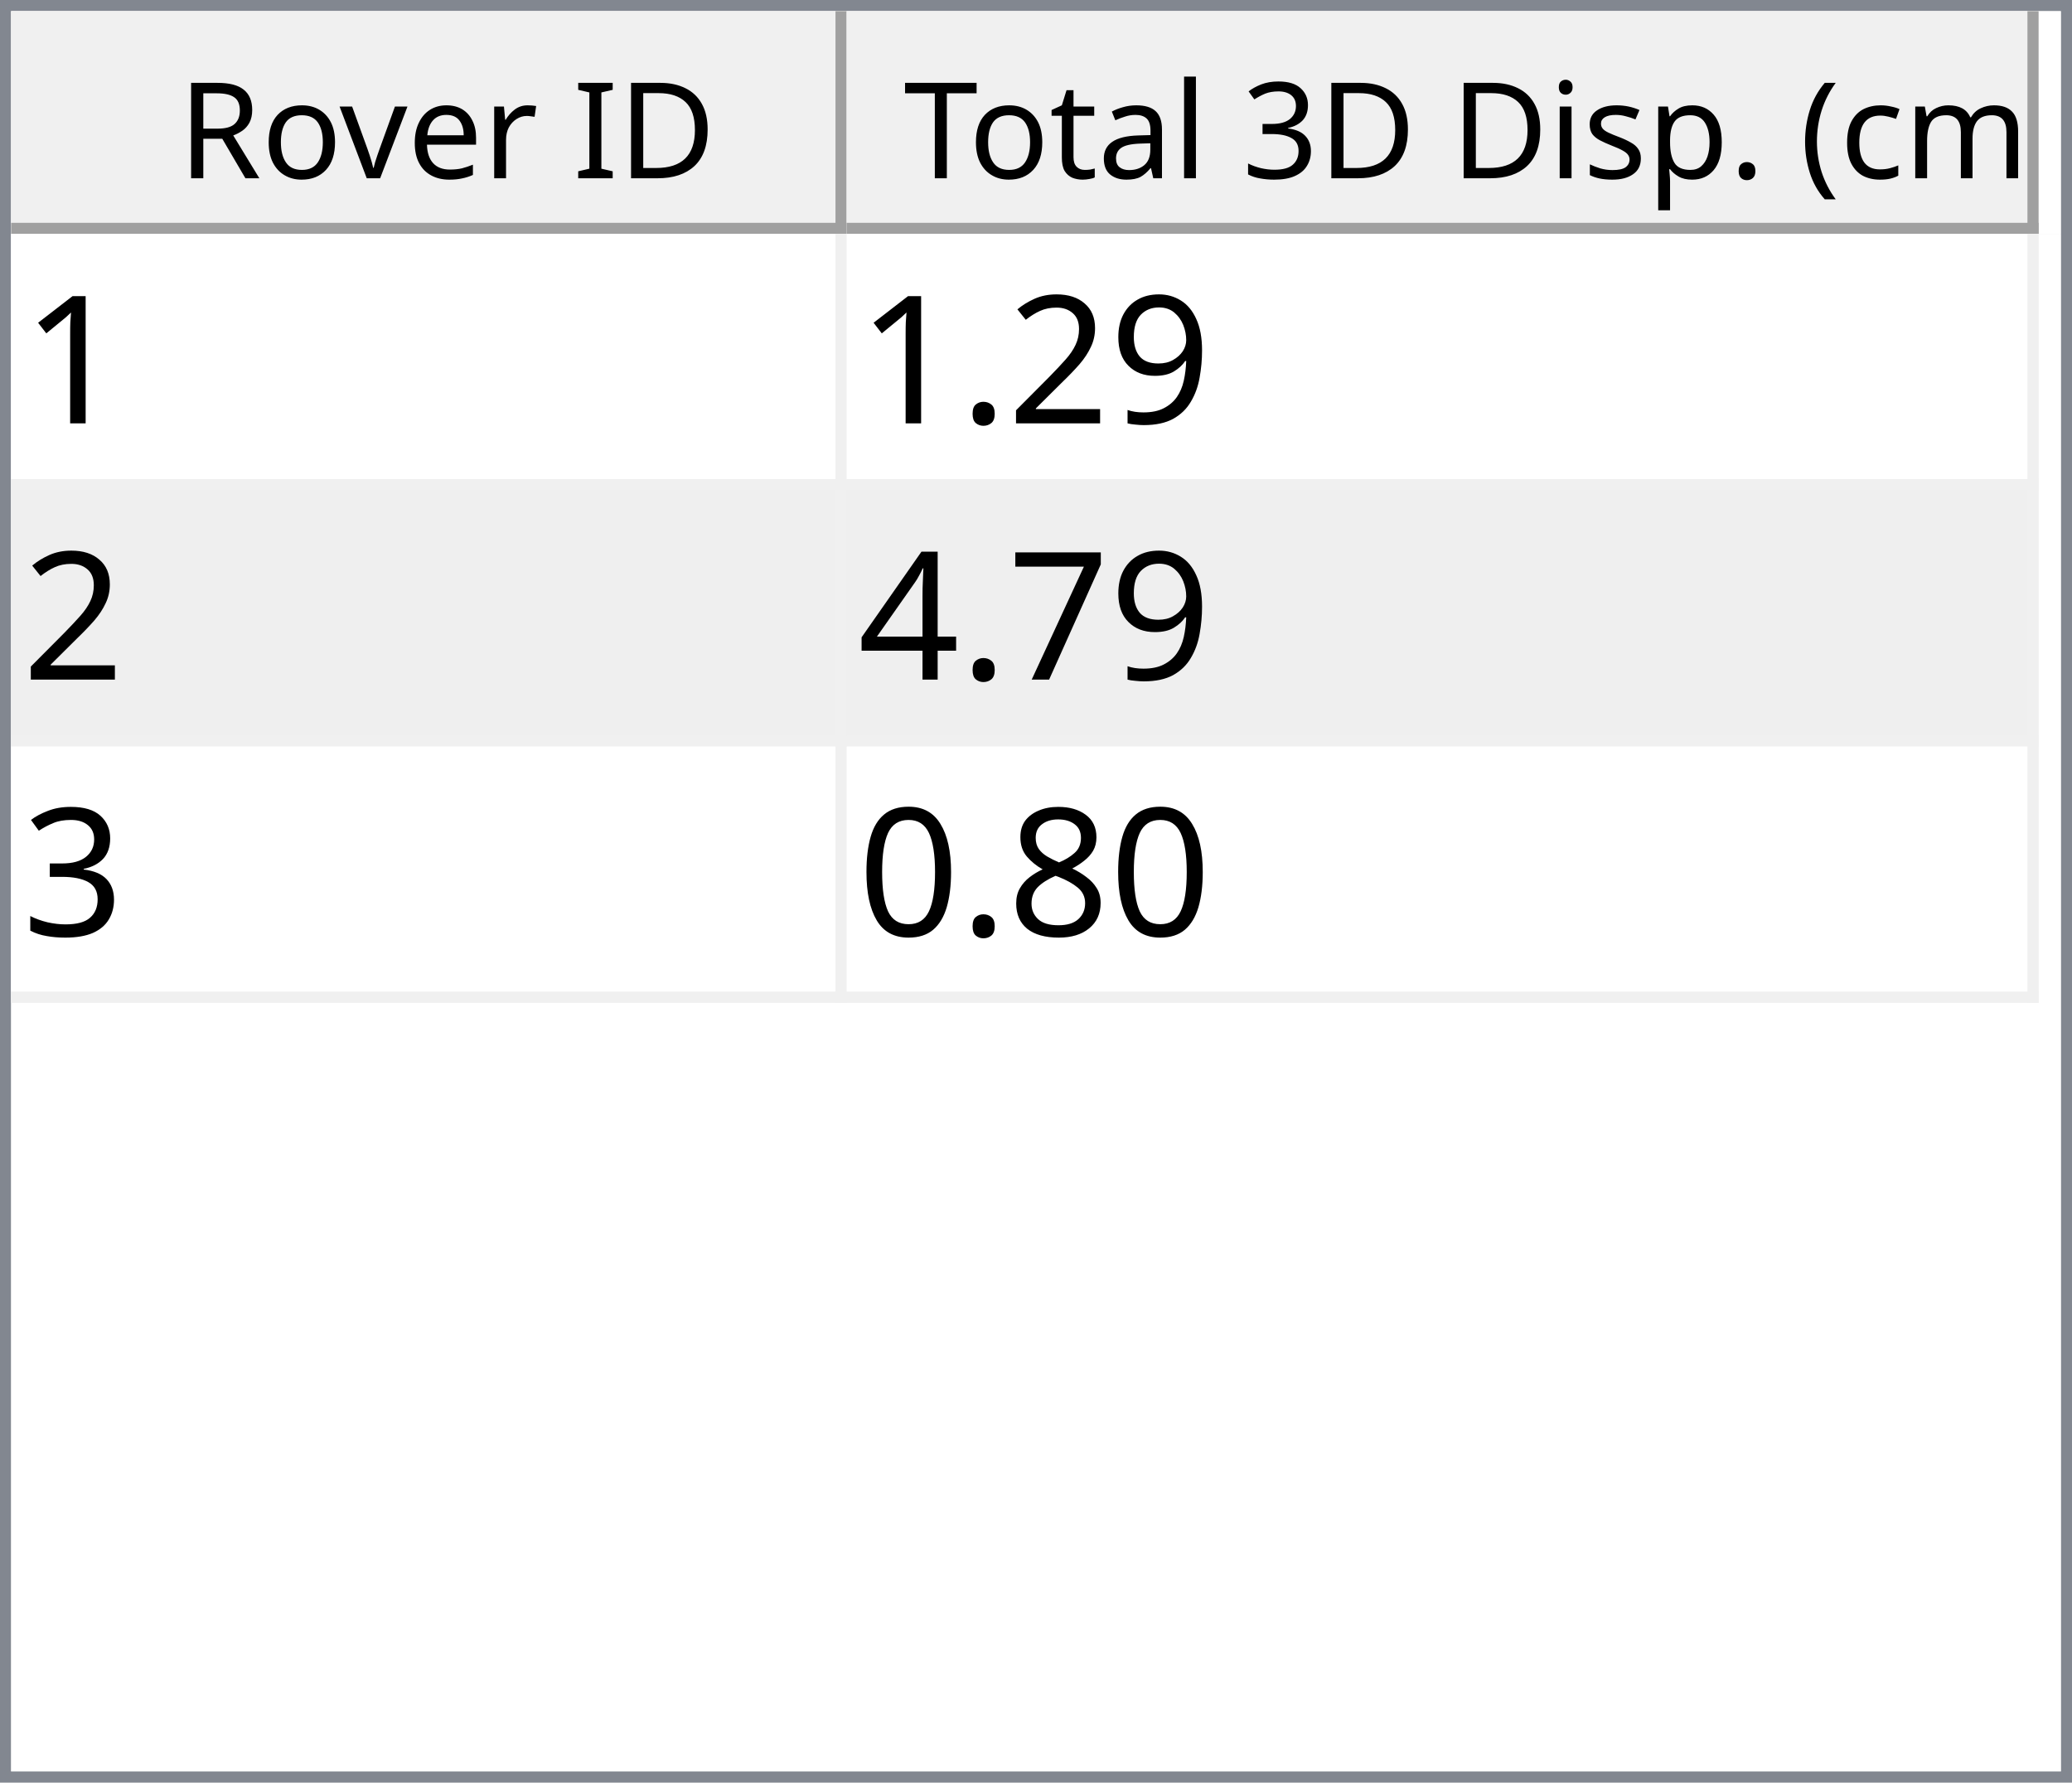
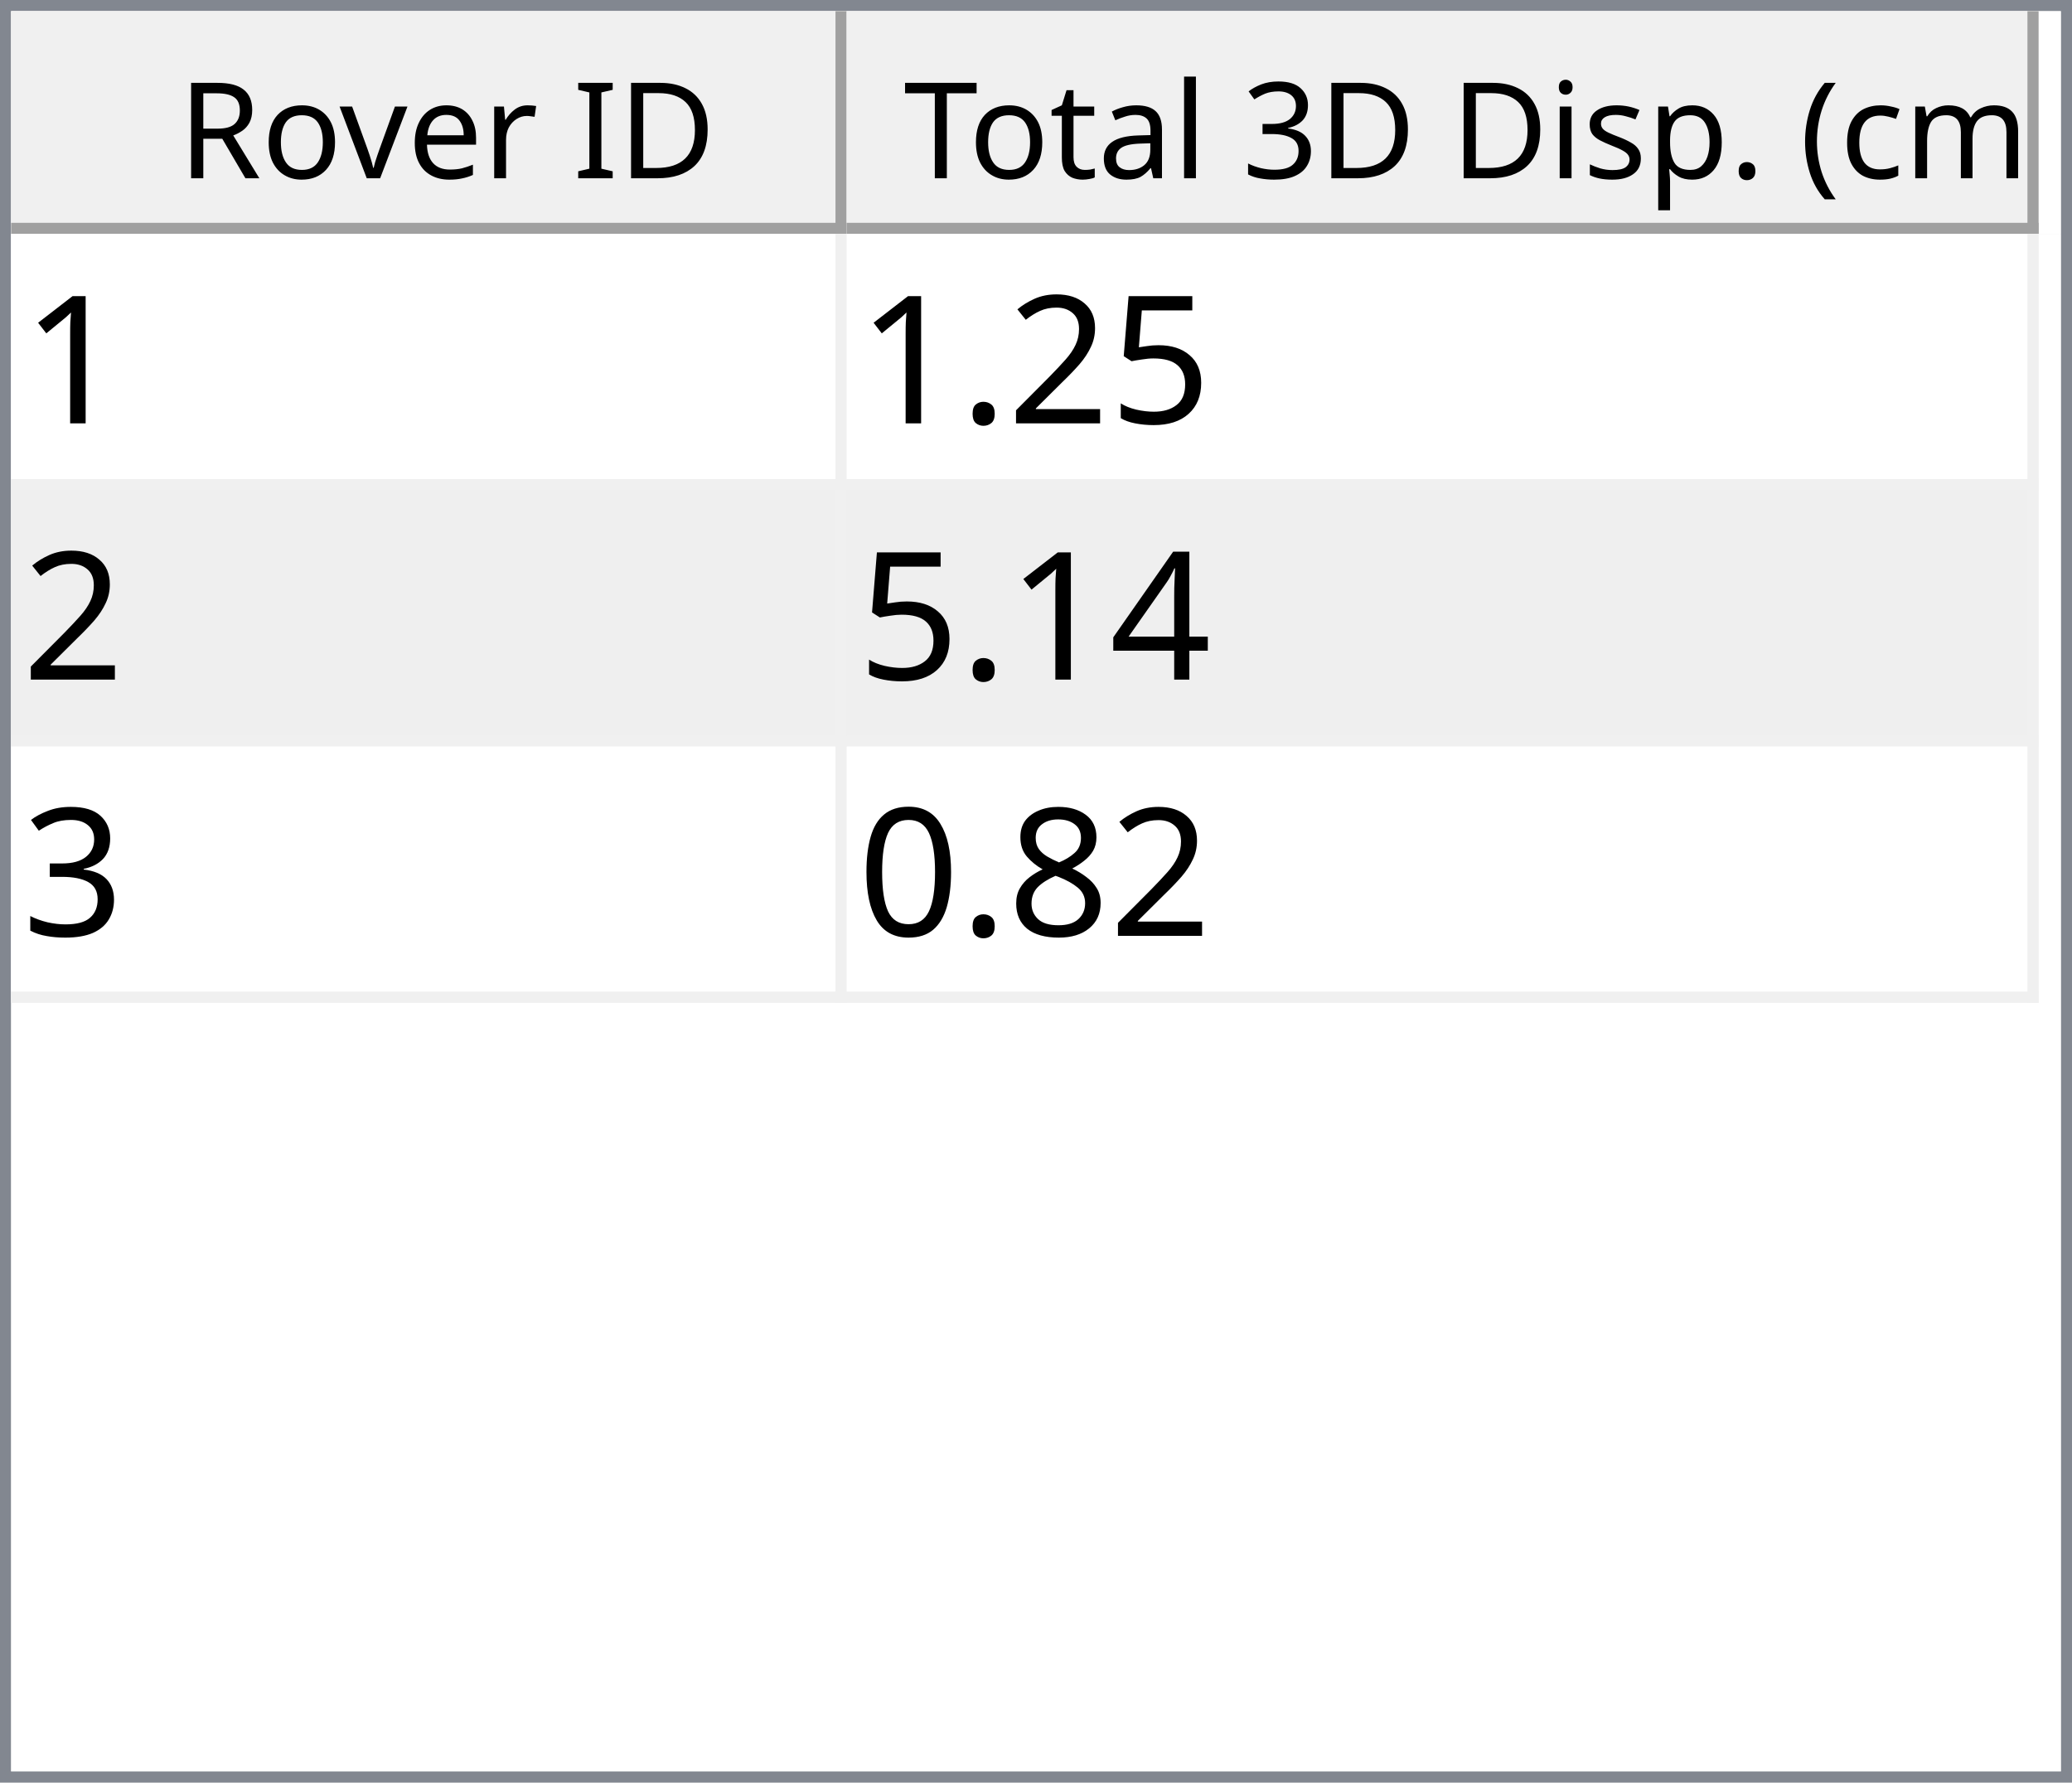
<svg xmlns="http://www.w3.org/2000/svg" style="fill-opacity:1; color-rendering:auto; color-interpolation:auto; text-rendering:auto; stroke:black; stroke-linecap:square; stroke-miterlimit:10; shape-rendering:auto; stroke-opacity:1; fill:black; stroke-dasharray:none; font-weight:normal; stroke-width:1; font-family:'Dialog'; font-style:normal; stroke-linejoin:miter; font-size:12px; stroke-dashoffset:0; image-rendering:auto;" width="186" height="160">
  <defs id="genericDefs" />
  <g>
    <defs id="defs1">
      <clipPath clipPathUnits="userSpaceOnUse" id="clipPath1">
        <path d="M0 0 L186 0 L186 160 L0 160 L0 0 Z" />
      </clipPath>
      <clipPath clipPathUnits="userSpaceOnUse" id="clipPath2">
        <path d="M0 0 L0 160 L186 160 L186 0 Z" />
      </clipPath>
      <clipPath clipPathUnits="userSpaceOnUse" id="clipPath3">
        <path d="M0 0 L0 20 L184 20 L184 0 Z" />
      </clipPath>
      <clipPath clipPathUnits="userSpaceOnUse" id="clipPath4">
        <path d="M0 0 L0 20 L75 20 L75 0 Z" />
      </clipPath>
      <clipPath clipPathUnits="userSpaceOnUse" id="clipPath5">
        <path d="M1 1 L1 19 L74 19 L74 1 Z" />
      </clipPath>
      <clipPath clipPathUnits="userSpaceOnUse" id="clipPath6">
        <path d="M0 0 L0 18 L73 18 L73 0 Z" />
      </clipPath>
      <clipPath clipPathUnits="userSpaceOnUse" id="clipPath7">
        <path d="M-0.5 -0.5 L-0.5 19.5 L74.5 19.5 L74.5 -0.5 Z" />
      </clipPath>
      <clipPath clipPathUnits="userSpaceOnUse" id="clipPath8">
        <path d="M0 0 L0 20 L107 20 L107 0 Z" />
      </clipPath>
      <clipPath clipPathUnits="userSpaceOnUse" id="clipPath9">
        <path d="M1 1 L1 19 L106 19 L106 1 Z" />
      </clipPath>
      <clipPath clipPathUnits="userSpaceOnUse" id="clipPath10">
        <path d="M0 0 L0 18 L105 18 L105 0 Z" />
      </clipPath>
      <clipPath clipPathUnits="userSpaceOnUse" id="clipPath11">
        <path d="M-0.5 -0.5 L-0.5 19.5 L106.5 19.5 L106.5 -0.5 Z" />
      </clipPath>
      <clipPath clipPathUnits="userSpaceOnUse" id="clipPath12">
        <path d="M0 0 L0 138 L184 138 L184 0 Z" />
      </clipPath>
      <clipPath clipPathUnits="userSpaceOnUse" id="clipPath13">
        <path d="M0 0 L0 69 L182 69 L182 0 Z" />
      </clipPath>
      <clipPath clipPathUnits="userSpaceOnUse" id="clipPath14">
        <path d="M-0.5 -0.5 L-0.5 68.5 L181.5 68.5 L181.5 -0.5 Z" />
      </clipPath>
      <clipPath clipPathUnits="userSpaceOnUse" id="clipPath15">
        <path d="M0 0 L0 22 L74 22 L74 0 Z" />
      </clipPath>
      <clipPath clipPathUnits="userSpaceOnUse" id="clipPath16">
        <path d="M0 0 L0 22 L106 22 L106 0 Z" />
      </clipPath>
      <font horiz-adv-x="64.551" id="font1">
        <font-face ascent="107.91" descent="25.098" units-per-em="100" style="font-style:normal; font-family:Segoe UI; font-weight:normal;" />
        <missing-glyph horiz-adv-x="64.551" d="M8.109 0 L8.109 68.266 L56.453 68.266 L56.453 0 L8.109 0 ZM15.328 7.234 L49.219 7.234 L49.219 61.031 L15.328 61.031 L15.328 7.234 Z" />
        <glyph unicode="D" horiz-adv-x="70.117" d="M9.188 0 L9.188 70.016 L28.516 70.016 Q65.531 70.016 65.531 35.891 Q65.531 19.672 55.25 9.836 Q44.969 0 27.734 0 L9.188 0 ZM17.391 62.594 L17.391 7.422 L27.828 7.422 Q41.609 7.422 49.273 14.797 Q56.938 22.172 56.938 35.688 Q56.938 62.594 28.328 62.594 L17.391 62.594 Z" />
        <glyph unicode="I" horiz-adv-x="26.611" d="M17.391 0 L9.188 0 L9.188 70.016 L17.391 70.016 L17.391 0 Z" />
        <glyph unicode=" " horiz-adv-x="27.393" d="" />
        <glyph unicode="r" horiz-adv-x="34.766" d="M34.188 41.891 Q32.078 43.5 28.125 43.5 Q23 43.5 19.555 38.672 Q16.109 33.844 16.109 25.484 L16.109 0 L8.109 0 L8.109 50 L16.109 50 L16.109 39.703 L16.312 39.703 Q18.016 44.969 21.531 47.922 Q25.047 50.875 29.391 50.875 Q32.516 50.875 34.188 50.203 L34.188 41.891 Z" />
        <glyph unicode="e" horiz-adv-x="52.295" d="M48.297 23 L12.984 23 Q13.188 14.656 17.484 10.109 Q21.781 5.562 29.297 5.562 Q37.75 5.562 44.828 11.141 L44.828 3.609 Q38.234 -1.172 27.391 -1.172 Q16.797 -1.172 10.742 5.641 Q4.688 12.453 4.688 24.812 Q4.688 36.469 11.305 43.82 Q17.922 51.172 27.734 51.172 Q37.547 51.172 42.922 44.828 Q48.297 38.484 48.297 27.203 L48.297 23 ZM40.094 29.781 Q40.047 36.719 36.75 40.578 Q33.453 44.438 27.594 44.438 Q21.922 44.438 17.969 40.383 Q14.016 36.328 13.094 29.781 L40.094 29.781 Z" />
        <glyph unicode="v" horiz-adv-x="47.9" d="M47.406 50 L27.484 0 L19.625 0 L0.688 50 L9.469 50 L22.172 13.672 Q23.578 9.672 23.922 6.688 L24.125 6.688 Q24.609 10.453 25.688 13.484 L38.969 50 L47.406 50 Z" />
        <glyph unicode="o" horiz-adv-x="58.594" d="M29 -1.172 Q17.922 -1.172 11.305 5.836 Q4.688 12.844 4.688 24.422 Q4.688 37.016 11.57 44.094 Q18.453 51.172 30.172 51.172 Q41.359 51.172 47.633 44.289 Q53.906 37.406 53.906 25.203 Q53.906 13.234 47.141 6.031 Q40.375 -1.172 29 -1.172 ZM29.594 44.438 Q21.875 44.438 17.383 39.188 Q12.891 33.938 12.891 24.703 Q12.891 15.828 17.43 10.695 Q21.969 5.562 29.594 5.562 Q37.359 5.562 41.531 10.594 Q45.703 15.625 45.703 24.906 Q45.703 34.281 41.531 39.359 Q37.359 44.438 29.594 44.438 Z" />
        <glyph unicode="R" horiz-adv-x="59.814" d="M59.375 0 L49.609 0 L37.891 19.625 Q36.281 22.359 34.766 24.289 Q33.25 26.219 31.664 27.438 Q30.078 28.656 28.25 29.219 Q26.422 29.781 24.125 29.781 L17.391 29.781 L17.391 0 L9.188 0 L9.188 70.016 L30.078 70.016 Q34.672 70.016 38.555 68.867 Q42.438 67.719 45.289 65.375 Q48.141 63.031 49.758 59.547 Q51.375 56.062 51.375 51.375 Q51.375 47.703 50.273 44.656 Q49.172 41.609 47.148 39.211 Q45.125 36.812 42.266 35.133 Q39.406 33.453 35.844 32.516 L35.844 32.328 Q37.594 31.547 38.891 30.547 Q40.188 29.547 41.359 28.18 Q42.531 26.812 43.68 25.078 Q44.828 23.344 46.234 21.047 L59.375 0 ZM17.391 62.594 L17.391 37.203 L28.516 37.203 Q31.594 37.203 34.203 38.133 Q36.812 39.062 38.719 40.797 Q40.625 42.531 41.703 45.047 Q42.781 47.562 42.781 50.688 Q42.781 56.297 39.141 59.445 Q35.5 62.594 28.609 62.594 L17.391 62.594 Z" />
        <glyph unicode=")" horiz-adv-x="30.176" d="M8.297 -15.922 L1.172 -15.922 Q16.406 2.344 16.406 26.812 Q16.406 51.469 1.078 70.016 L8.297 70.016 Q23.531 52.156 23.531 26.703 Q23.531 1.375 8.297 -15.922 Z" />
        <glyph unicode="m" horiz-adv-x="86.133" d="M79.109 0 L71.094 0 L71.094 28.719 Q71.094 37.016 68.531 40.727 Q65.969 44.438 59.906 44.438 Q54.781 44.438 51.195 39.75 Q47.609 35.062 47.609 28.516 L47.609 0 L39.594 0 L39.594 29.688 Q39.594 44.438 28.219 44.438 Q22.953 44.438 19.531 40.016 Q16.109 35.594 16.109 28.516 L16.109 0 L8.109 0 L8.109 50 L16.109 50 L16.109 42.094 L16.312 42.094 Q21.625 51.172 31.844 51.172 Q36.969 51.172 40.773 48.312 Q44.578 45.453 46 40.828 Q51.562 51.172 62.594 51.172 Q79.109 51.172 79.109 30.812 L79.109 0 Z" />
        <glyph unicode="c" horiz-adv-x="46.191" d="M42.188 2.297 Q36.422 -1.172 28.516 -1.172 Q17.828 -1.172 11.258 5.789 Q4.688 12.75 4.688 23.828 Q4.688 36.188 11.766 43.68 Q18.844 51.172 30.672 51.172 Q37.25 51.172 42.281 48.734 L42.281 40.531 Q36.719 44.438 30.375 44.438 Q22.703 44.438 17.797 38.945 Q12.891 33.453 12.891 24.516 Q12.891 15.719 17.508 10.641 Q22.125 5.562 29.891 5.562 Q36.422 5.562 42.188 9.906 L42.188 2.297 Z" />
        <glyph unicode="(" horiz-adv-x="30.176" d="M29.109 -15.922 L21.969 -15.922 Q6.844 1.375 6.844 26.703 Q6.844 52.156 21.969 70.016 L29.203 70.016 Q13.875 51.469 13.875 26.812 Q13.875 2.344 29.109 -15.922 Z" />
        <glyph unicode="." horiz-adv-x="21.68" d="M10.891 -1.078 Q8.641 -1.078 7.055 0.539 Q5.469 2.156 5.469 4.391 Q5.469 6.641 7.055 8.273 Q8.641 9.906 10.891 9.906 Q13.188 9.906 14.797 8.273 Q16.406 6.641 16.406 4.391 Q16.406 2.156 14.797 0.539 Q13.188 -1.078 10.891 -1.078 Z" />
        <glyph unicode="p" horiz-adv-x="58.789" d="M16.312 7.234 L16.109 7.234 L16.109 -23 L8.109 -23 L8.109 50 L16.109 50 L16.109 41.219 L16.312 41.219 Q22.219 51.172 33.594 51.172 Q43.266 51.172 48.688 44.461 Q54.109 37.75 54.109 26.469 Q54.109 13.922 48 6.375 Q41.891 -1.172 31.297 -1.172 Q21.578 -1.172 16.312 7.234 ZM16.109 27.391 L16.109 20.406 Q16.109 14.203 20.141 9.883 Q24.172 5.562 30.375 5.562 Q37.641 5.562 41.773 11.133 Q45.906 16.703 45.906 26.609 Q45.906 34.969 42.047 39.703 Q38.188 44.438 31.594 44.438 Q24.609 44.438 20.359 39.578 Q16.109 34.719 16.109 27.391 Z" />
        <glyph unicode="s" horiz-adv-x="42.432" d="M5.078 1.812 L5.078 10.406 Q11.625 5.562 19.484 5.562 Q30.031 5.562 30.031 12.594 Q30.031 14.594 29.125 15.992 Q28.219 17.391 26.68 18.461 Q25.141 19.531 23.07 20.383 Q21 21.234 18.609 22.172 Q15.281 23.484 12.766 24.828 Q10.25 26.172 8.57 27.859 Q6.891 29.547 6.031 31.695 Q5.172 33.844 5.172 36.719 Q5.172 40.234 6.789 42.945 Q8.406 45.656 11.086 47.484 Q13.766 49.312 17.211 50.242 Q20.656 51.172 24.312 51.172 Q30.812 51.172 35.938 48.922 L35.938 40.828 Q30.422 44.438 23.25 44.438 Q21 44.438 19.195 43.922 Q17.391 43.406 16.094 42.477 Q14.797 41.547 14.086 40.258 Q13.375 38.969 13.375 37.406 Q13.375 35.453 14.086 34.133 Q14.797 32.812 16.164 31.789 Q17.531 30.766 19.484 29.938 Q21.438 29.109 23.922 28.125 Q27.25 26.859 29.883 25.516 Q32.516 24.172 34.375 22.484 Q36.234 20.797 37.234 18.602 Q38.234 16.406 38.234 13.375 Q38.234 9.672 36.602 6.938 Q34.969 4.203 32.234 2.398 Q29.5 0.594 25.93 -0.289 Q22.359 -1.172 18.453 -1.172 Q10.75 -1.172 5.078 1.812 Z" />
        <glyph unicode="i" horiz-adv-x="24.219" d="M12.203 62.703 Q10.062 62.703 8.547 64.164 Q7.031 65.625 7.031 67.875 Q7.031 70.125 8.547 71.609 Q10.062 73.094 12.203 73.094 Q14.406 73.094 15.945 71.609 Q17.484 70.125 17.484 67.875 Q17.484 65.719 15.945 64.211 Q14.406 62.703 12.203 62.703 ZM16.109 0 L8.109 0 L8.109 50 L16.109 50 L16.109 0 Z" />
        <glyph unicode="3" horiz-adv-x="53.906" d="M46.531 19.828 Q46.531 15.094 44.75 11.211 Q42.969 7.328 39.719 4.57 Q36.469 1.812 31.93 0.297 Q27.391 -1.219 21.922 -1.219 Q11.922 -1.219 6 2.594 L6 11.188 Q13.094 5.609 22.219 5.609 Q25.875 5.609 28.828 6.539 Q31.781 7.469 33.906 9.227 Q36.031 10.984 37.18 13.477 Q38.328 15.969 38.328 19.094 Q38.328 32.812 18.797 32.812 L12.984 32.812 L12.984 39.594 L18.5 39.594 Q35.797 39.594 35.797 52.484 Q35.797 64.406 22.609 64.406 Q15.188 64.406 8.688 59.422 L8.688 67.188 Q15.375 71.188 24.609 71.188 Q29 71.188 32.57 69.969 Q36.141 68.75 38.68 66.555 Q41.219 64.359 42.609 61.281 Q44 58.203 44 54.5 Q44 40.672 30.031 36.719 L30.031 36.531 Q33.594 36.141 36.625 34.797 Q39.656 33.453 41.852 31.305 Q44.047 29.156 45.289 26.25 Q46.531 23.344 46.531 19.828 Z" />
        <glyph unicode="l" horiz-adv-x="24.219" d="M16.109 0 L8.109 0 L8.109 74.031 L16.109 74.031 L16.109 0 Z" />
        <glyph unicode="a" horiz-adv-x="50.879" d="M43.891 0 L35.891 0 L35.891 7.812 L35.688 7.812 Q30.469 -1.172 20.312 -1.172 Q12.844 -1.172 8.617 2.781 Q4.391 6.734 4.391 13.281 Q4.391 27.297 20.906 29.594 L35.891 31.688 Q35.891 44.438 25.594 44.438 Q16.547 44.438 9.281 38.281 L9.281 46.484 Q16.656 51.172 26.266 51.172 Q43.891 51.172 43.891 32.516 L43.891 0 ZM35.891 25.297 L23.828 23.641 Q18.266 22.859 15.43 20.875 Q12.594 18.891 12.594 13.875 Q12.594 10.203 15.211 7.883 Q17.828 5.562 22.172 5.562 Q28.125 5.562 32.008 9.742 Q35.891 13.922 35.891 20.312 L35.891 25.297 Z" />
        <glyph unicode="t" horiz-adv-x="33.887" d="M31.297 0.484 Q28.469 -1.078 23.828 -1.078 Q10.688 -1.078 10.688 13.578 L10.688 43.172 L2.094 43.172 L2.094 50 L10.688 50 L10.688 62.203 L18.703 64.797 L18.703 50 L31.297 50 L31.297 43.172 L18.703 43.172 L18.703 14.984 Q18.703 9.969 20.414 7.82 Q22.125 5.672 26.078 5.672 Q29.109 5.672 31.297 7.328 L31.297 0.484 Z" />
        <glyph unicode="T" horiz-adv-x="52.393" d="M50.594 62.594 L30.375 62.594 L30.375 0 L22.172 0 L22.172 62.594 L2 62.594 L2 70.016 L50.594 70.016 L50.594 62.594 Z" />
      </font>
      <font horiz-adv-x="75.0" id="font2">
        <font-face ascent="100.537" descent="21.973" units-per-em="100" style="font-style:normal; font-family:sans-serif; font-weight:normal;" />
        <missing-glyph horiz-adv-x="75.0" d="M12.5 0 L12.5 62.5 L62.5 62.5 L62.5 0 L12.5 0 ZM14.062 1.562 L60.938 1.562 L60.938 60.938 L14.062 60.938 L14.062 1.562 Z" />
        <glyph unicode="1" horiz-adv-x="55.615" d="M37.25 0 L28.469 0 L28.469 56 Q25.297 52.984 20.141 49.953 Q14.984 46.922 10.891 45.406 L10.891 53.906 Q18.266 57.375 23.781 62.305 Q29.297 67.234 31.594 71.875 L37.25 71.875 L37.25 0 Z" />
-         <glyph unicode="9" horiz-adv-x="55.615" d="M5.469 16.547 L13.922 17.328 Q14.984 11.375 18.016 8.688 Q21.047 6 25.781 6 Q29.828 6 32.883 7.859 Q35.938 9.719 37.891 12.82 Q39.844 15.922 41.164 21.195 Q42.484 26.469 42.484 31.938 Q42.484 32.516 42.438 33.688 Q39.797 29.5 35.234 26.883 Q30.672 24.266 25.344 24.266 Q16.453 24.266 10.305 30.711 Q4.156 37.156 4.156 47.703 Q4.156 58.594 10.578 65.234 Q17 71.875 26.656 71.875 Q33.641 71.875 39.43 68.117 Q45.219 64.359 48.219 57.398 Q51.219 50.438 51.219 37.25 Q51.219 23.531 48.242 15.406 Q45.266 7.281 39.383 3.031 Q33.5 -1.219 25.594 -1.219 Q17.188 -1.219 11.867 3.445 Q6.547 8.109 5.469 16.547 ZM41.453 48.141 Q41.453 55.719 37.43 60.156 Q33.406 64.594 27.734 64.594 Q21.875 64.594 17.531 59.812 Q13.188 55.031 13.188 47.406 Q13.188 40.578 17.312 36.305 Q21.438 32.031 27.484 32.031 Q33.594 32.031 37.523 36.305 Q41.453 40.578 41.453 48.141 Z" />
+         <glyph unicode="5" horiz-adv-x="55.615" d="M4.156 18.75 L13.375 19.531 Q14.406 12.797 18.141 9.398 Q21.875 6 27.156 6 Q33.5 6 37.891 10.789 Q42.281 15.578 42.281 23.484 Q42.281 31 38.062 35.352 Q33.844 39.703 27 39.703 Q22.75 39.703 19.336 37.773 Q15.922 35.844 13.969 32.766 L5.719 33.844 L12.641 70.609 L48.25 70.609 L48.25 62.203 L19.672 62.203 L15.828 42.969 Q22.266 47.469 29.344 47.469 Q38.719 47.469 45.164 40.969 Q51.609 34.469 51.609 24.266 Q51.609 14.547 45.953 7.469 Q39.062 -1.219 27.156 -1.219 Q17.391 -1.219 11.211 4.25 Q5.031 9.719 4.156 18.75 Z" />
        <glyph unicode="2" horiz-adv-x="55.615" d="M50.344 8.453 L50.344 0 L3.031 0 Q2.938 3.172 4.047 6.109 Q5.859 10.938 9.836 15.625 Q13.812 20.312 21.344 26.469 Q33.016 36.031 37.117 41.625 Q41.219 47.219 41.219 52.203 Q41.219 57.422 37.477 61.008 Q33.734 64.594 27.734 64.594 Q21.391 64.594 17.578 60.789 Q13.766 56.984 13.719 50.25 L4.688 51.172 Q5.609 61.281 11.664 66.578 Q17.719 71.875 27.938 71.875 Q38.234 71.875 44.242 66.164 Q50.25 60.453 50.25 52 Q50.25 47.703 48.492 43.555 Q46.734 39.406 42.656 34.812 Q38.578 30.219 29.109 22.219 Q21.188 15.578 18.945 13.211 Q16.703 10.844 15.234 8.453 L50.344 8.453 Z" />
        <glyph unicode="." horiz-adv-x="27.783" d="M9.078 0 L9.078 10.016 L19.094 10.016 L19.094 0 L9.078 0 Z" />
-         <glyph unicode="7" horiz-adv-x="55.615" d="M4.734 62.203 L4.734 70.656 L51.078 70.656 L51.078 63.812 Q44.234 56.547 37.523 44.484 Q30.812 32.422 27.156 19.672 Q24.516 10.688 23.781 0 L14.75 0 Q14.891 8.453 18.062 20.414 Q21.234 32.375 27.172 43.484 Q33.109 54.594 39.797 62.203 L4.734 62.203 Z" />
        <glyph unicode="4" horiz-adv-x="55.615" d="M32.328 0 L32.328 17.141 L1.266 17.141 L1.266 25.203 L33.938 71.578 L41.109 71.578 L41.109 25.203 L50.781 25.203 L50.781 17.141 L41.109 17.141 L41.109 0 L32.328 0 ZM32.328 25.203 L32.328 57.469 L9.906 25.203 L32.328 25.203 Z" />
        <glyph unicode="3" horiz-adv-x="55.615" d="M4.203 18.891 L12.984 20.062 Q14.5 12.594 18.141 9.297 Q21.781 6 27 6 Q33.203 6 37.477 10.297 Q41.75 14.594 41.75 20.953 Q41.75 27 37.797 30.93 Q33.844 34.859 27.734 34.859 Q25.25 34.859 21.531 33.891 L22.516 41.609 Q23.391 41.5 23.922 41.5 Q29.547 41.5 34.039 44.43 Q38.531 47.359 38.531 53.469 Q38.531 58.297 35.258 61.477 Q31.984 64.656 26.812 64.656 Q21.688 64.656 18.266 61.43 Q14.844 58.203 13.875 51.766 L5.078 53.328 Q6.688 62.156 12.398 67.016 Q18.109 71.875 26.609 71.875 Q32.469 71.875 37.398 69.359 Q42.328 66.844 44.945 62.5 Q47.562 58.156 47.562 53.266 Q47.562 48.641 45.07 44.828 Q42.578 41.016 37.703 38.766 Q44.047 37.312 47.562 32.695 Q51.078 28.078 51.078 21.141 Q51.078 11.766 44.242 5.25 Q37.406 -1.266 26.953 -1.266 Q17.531 -1.266 11.305 4.352 Q5.078 9.969 4.203 18.891 Z" />
        <glyph unicode="8" horiz-adv-x="55.615" d="M17.672 38.812 Q12.203 40.828 9.57 44.539 Q6.938 48.25 6.938 53.422 Q6.938 61.234 12.555 66.555 Q18.172 71.875 27.484 71.875 Q36.859 71.875 42.578 66.43 Q48.297 60.984 48.297 53.172 Q48.297 48.188 45.68 44.508 Q43.062 40.828 37.75 38.812 Q44.344 36.672 47.781 31.883 Q51.219 27.094 51.219 20.453 Q51.219 11.281 44.727 5.031 Q38.234 -1.219 27.641 -1.219 Q17.047 -1.219 10.547 5.055 Q4.047 11.328 4.047 20.703 Q4.047 27.688 7.594 32.398 Q11.141 37.109 17.672 38.812 ZM15.922 53.719 Q15.922 48.641 19.195 45.414 Q22.469 42.188 27.688 42.188 Q32.766 42.188 36.016 45.383 Q39.266 48.578 39.266 53.219 Q39.266 58.062 35.914 61.359 Q32.562 64.656 27.594 64.656 Q22.562 64.656 19.242 61.43 Q15.922 58.203 15.922 53.719 ZM13.094 20.656 Q13.094 16.891 14.875 13.375 Q16.656 9.859 20.172 7.93 Q23.688 6 27.734 6 Q34.031 6 38.133 10.055 Q42.234 14.109 42.234 20.359 Q42.234 26.703 38.016 30.859 Q33.797 35.016 27.438 35.016 Q21.234 35.016 17.164 30.914 Q13.094 26.812 13.094 20.656 Z" />
        <glyph unicode="0" horiz-adv-x="55.615" d="M4.156 35.297 Q4.156 48 6.766 55.742 Q9.375 63.484 14.523 67.68 Q19.672 71.875 27.484 71.875 Q33.25 71.875 37.594 69.555 Q41.938 67.234 44.773 62.867 Q47.609 58.5 49.219 52.227 Q50.828 45.953 50.828 35.297 Q50.828 22.703 48.242 14.969 Q45.656 7.234 40.508 3.008 Q35.359 -1.219 27.484 -1.219 Q17.141 -1.219 11.234 6.203 Q4.156 15.141 4.156 35.297 ZM13.188 35.297 Q13.188 17.672 17.312 11.836 Q21.438 6 27.484 6 Q33.547 6 37.672 11.859 Q41.797 17.719 41.797 35.297 Q41.797 52.984 37.672 58.789 Q33.547 64.594 27.391 64.594 Q21.344 64.594 17.719 59.469 Q13.188 52.938 13.188 35.297 Z" />
      </font>
    </defs>
    <g style="fill:white; stroke:white;">
      <rect x="0" y="0" width="186" style="clip-path:url(#clipPath1); stroke:none;" height="160" />
    </g>
    <g style="fill:white; text-rendering:optimizeSpeed; color-rendering:optimizeSpeed; image-rendering:optimizeSpeed; shape-rendering:crispEdges; stroke:white; color-interpolation:sRGB;">
      <rect x="0" width="186" height="160" y="0" style="stroke:none;" />
      <path style="stroke:none;" d="M0 160 L186 160 L186 0 L0 0 Z" />
    </g>
    <g style="fill:rgb(240,240,240); font-family:'Segoe UI'; stroke:rgb(240,240,240);">
      <rect x="0" y="0" width="186" style="clip-path:url(#clipPath2); stroke:none;" height="160" />
    </g>
    <g style="fill:rgb(130,135,144); font-family:'Segoe UI'; stroke:rgb(130,135,144);">
      <path d="M0 0 L186 0 L186 160 L0 160 L0 0 ZM1 1 L185 1 L185 159 L1 159 L1 1 Z" style="fill-rule:evenodd; clip-path:url(#clipPath2); stroke:none;" />
    </g>
    <g style="fill:white; font-family:'Segoe UI'; stroke:white;" transform="translate(1,1)">
      <rect x="0" y="0" width="184" style="clip-path:url(#clipPath3); stroke:none;" height="20" />
    </g>
    <g style="fill:rgb(240,240,240); font-family:'Segoe UI'; stroke:rgb(240,240,240);" transform="translate(1,1)">
      <rect x="0" y="0" width="75" style="clip-path:url(#clipPath4); stroke:none;" height="20" />
    </g>
    <g style="font-family:'Segoe UI';" transform="translate(2,2)">
      <text x="14" xml:space="preserve" y="14" style="clip-path:url(#clipPath6); stroke:none;">Rover ID</text>
    </g>
    <g style="fill:rgb(160,160,160); font-family:'Segoe UI'; stroke:rgb(160,160,160); stroke-linejoin:bevel;" transform="translate(1.5,1.5)">
      <line x1="74" x2="74" y1="0" style="fill:none; clip-path:url(#clipPath7);" y2="19" />
    </g>
    <g style="fill:rgb(160,160,160); font-family:'Segoe UI'; stroke:rgb(160,160,160); stroke-linejoin:bevel;" transform="matrix(1,0,0,1,1,1) translate(0.5,0.5)">
      <line x1="0" x2="74" y1="19" style="fill:none; clip-path:url(#clipPath7);" y2="19" />
    </g>
    <g style="fill:rgb(240,240,240); font-family:'Segoe UI'; stroke:rgb(240,240,240);" transform="translate(76,1)">
      <rect x="0" y="0" width="107" style="clip-path:url(#clipPath8); stroke:none;" height="20" />
    </g>
    <g style="font-family:'Segoe UI';" transform="translate(77,2)">
      <text x="1" xml:space="preserve" y="14" style="clip-path:url(#clipPath10); stroke:none;"> Total 3D Disp. (cm)</text>
    </g>
    <g style="fill:rgb(160,160,160); font-family:'Segoe UI'; stroke:rgb(160,160,160); stroke-linejoin:bevel;" transform="translate(76.5,1.5)">
      <line x1="106" x2="106" y1="0" style="fill:none; clip-path:url(#clipPath11);" y2="19" />
    </g>
    <g style="fill:rgb(160,160,160); font-family:'Segoe UI'; stroke:rgb(160,160,160); stroke-linejoin:bevel;" transform="matrix(1,0,0,1,76,1) translate(0.5,0.5)">
      <line x1="0" x2="106" y1="19" style="fill:none; clip-path:url(#clipPath11);" y2="19" />
    </g>
    <g style="fill:white; font-family:'Segoe UI'; stroke:white;" transform="translate(1,21)">
      <rect x="0" y="0" width="184" style="clip-path:url(#clipPath12); stroke:none;" height="138" />
    </g>
    <g style="fill:rgb(240,240,240); font-size:16px; font-family:sans-serif; stroke:rgb(240,240,240);" transform="translate(1,21)">
      <rect x="0" y="0" width="182" style="clip-path:url(#clipPath13); stroke:none;" height="69" />
      <line transform="translate(0.5,0.5)" x1="0" x2="181" y1="22" style="clip-path:url(#clipPath14); fill:none; stroke-linejoin:bevel;" y2="22" />
    </g>
    <g transform="matrix(1,0,0,1,1,21) translate(0.5,0.5)" style="fill:rgb(240,240,240); font-size:16px; font-family:sans-serif; stroke:rgb(240,240,240); stroke-linejoin:bevel;">
      <line x1="0" x2="181" y1="45" style="fill:none; clip-path:url(#clipPath14);" y2="45" />
    </g>
    <g transform="matrix(1,0,0,1,1,21) translate(0.5,0.5)" style="fill:rgb(240,240,240); font-size:16px; font-family:sans-serif; stroke:rgb(240,240,240); stroke-linejoin:bevel;">
      <line x1="0" x2="181" y1="68" style="fill:none; clip-path:url(#clipPath14);" y2="68" />
    </g>
    <g transform="matrix(1,0,0,1,1,21) translate(0.5,0.5)" style="fill:rgb(240,240,240); font-size:16px; font-family:sans-serif; stroke:rgb(240,240,240); stroke-linejoin:bevel;">
      <line x1="74" x2="74" y1="0" style="fill:none; clip-path:url(#clipPath14);" y2="68" />
    </g>
    <g transform="matrix(1,0,0,1,1,21) translate(0.5,0.5)" style="fill:rgb(240,240,240); font-size:16px; font-family:sans-serif; stroke:rgb(240,240,240); stroke-linejoin:bevel;">
      <line x1="181" x2="181" y1="0" style="fill:none; clip-path:url(#clipPath14);" y2="68" />
    </g>
    <g style="fill:white; font-size:16px; font-family:sans-serif; stroke:white;" transform="matrix(1,0,0,1,1,21)">
      <rect x="0" y="0" width="74" style="clip-path:url(#clipPath15); stroke:none;" height="22" />
      <text x="1" y="17" style="fill:black; clip-path:url(#clipPath15); stroke:none;" xml:space="preserve">1</text>
    </g>
    <g style="fill:white; font-size:16px; font-family:sans-serif; stroke:white;" transform="matrix(1,0,0,1,1,21) translate(75,0)">
      <rect x="0" y="0" width="106" style="clip-path:url(#clipPath16); stroke:none;" height="22" />
-       <text x="1" y="17" style="fill:black; clip-path:url(#clipPath16); stroke:none;" xml:space="preserve">1.29</text>
+       <text x="1" y="17" style="fill:black; clip-path:url(#clipPath16); stroke:none;" xml:space="preserve">1.25</text>
    </g>
    <g style="fill:rgb(239,239,239); font-size:16px; font-family:sans-serif; stroke:rgb(239,239,239);" transform="matrix(1,0,0,1,1,21) translate(0,23)">
      <rect x="0" y="0" width="74" style="clip-path:url(#clipPath15); stroke:none;" height="22" />
      <text x="1" y="17" style="fill:black; clip-path:url(#clipPath15); stroke:none;" xml:space="preserve">2</text>
    </g>
    <g style="fill:rgb(239,239,239); font-size:16px; font-family:sans-serif; stroke:rgb(239,239,239);" transform="matrix(1,0,0,1,1,21) translate(75,23)">
      <rect x="0" y="0" width="106" style="clip-path:url(#clipPath16); stroke:none;" height="22" />
-       <text x="1" y="17" style="fill:black; clip-path:url(#clipPath16); stroke:none;" xml:space="preserve">4.79</text>
+       <text x="1" y="17" style="fill:black; clip-path:url(#clipPath16); stroke:none;" xml:space="preserve">5.14</text>
    </g>
    <g style="fill:white; font-size:16px; font-family:sans-serif; stroke:white;" transform="matrix(1,0,0,1,1,21) translate(0,46)">
      <rect x="0" y="0" width="74" style="clip-path:url(#clipPath15); stroke:none;" height="22" />
      <text x="1" y="17" style="fill:black; clip-path:url(#clipPath15); stroke:none;" xml:space="preserve">3</text>
    </g>
    <g style="fill:white; font-size:16px; font-family:sans-serif; stroke:white;" transform="matrix(1,0,0,1,1,21) translate(75,46)">
      <rect x="0" y="0" width="106" style="clip-path:url(#clipPath16); stroke:none;" height="22" />
-       <text x="1" y="17" style="fill:black; clip-path:url(#clipPath16); stroke:none;" xml:space="preserve">0.80</text>
+       <text x="1" y="17" style="fill:black; clip-path:url(#clipPath16); stroke:none;" xml:space="preserve">0.82</text>
    </g>
  </g>
</svg>
